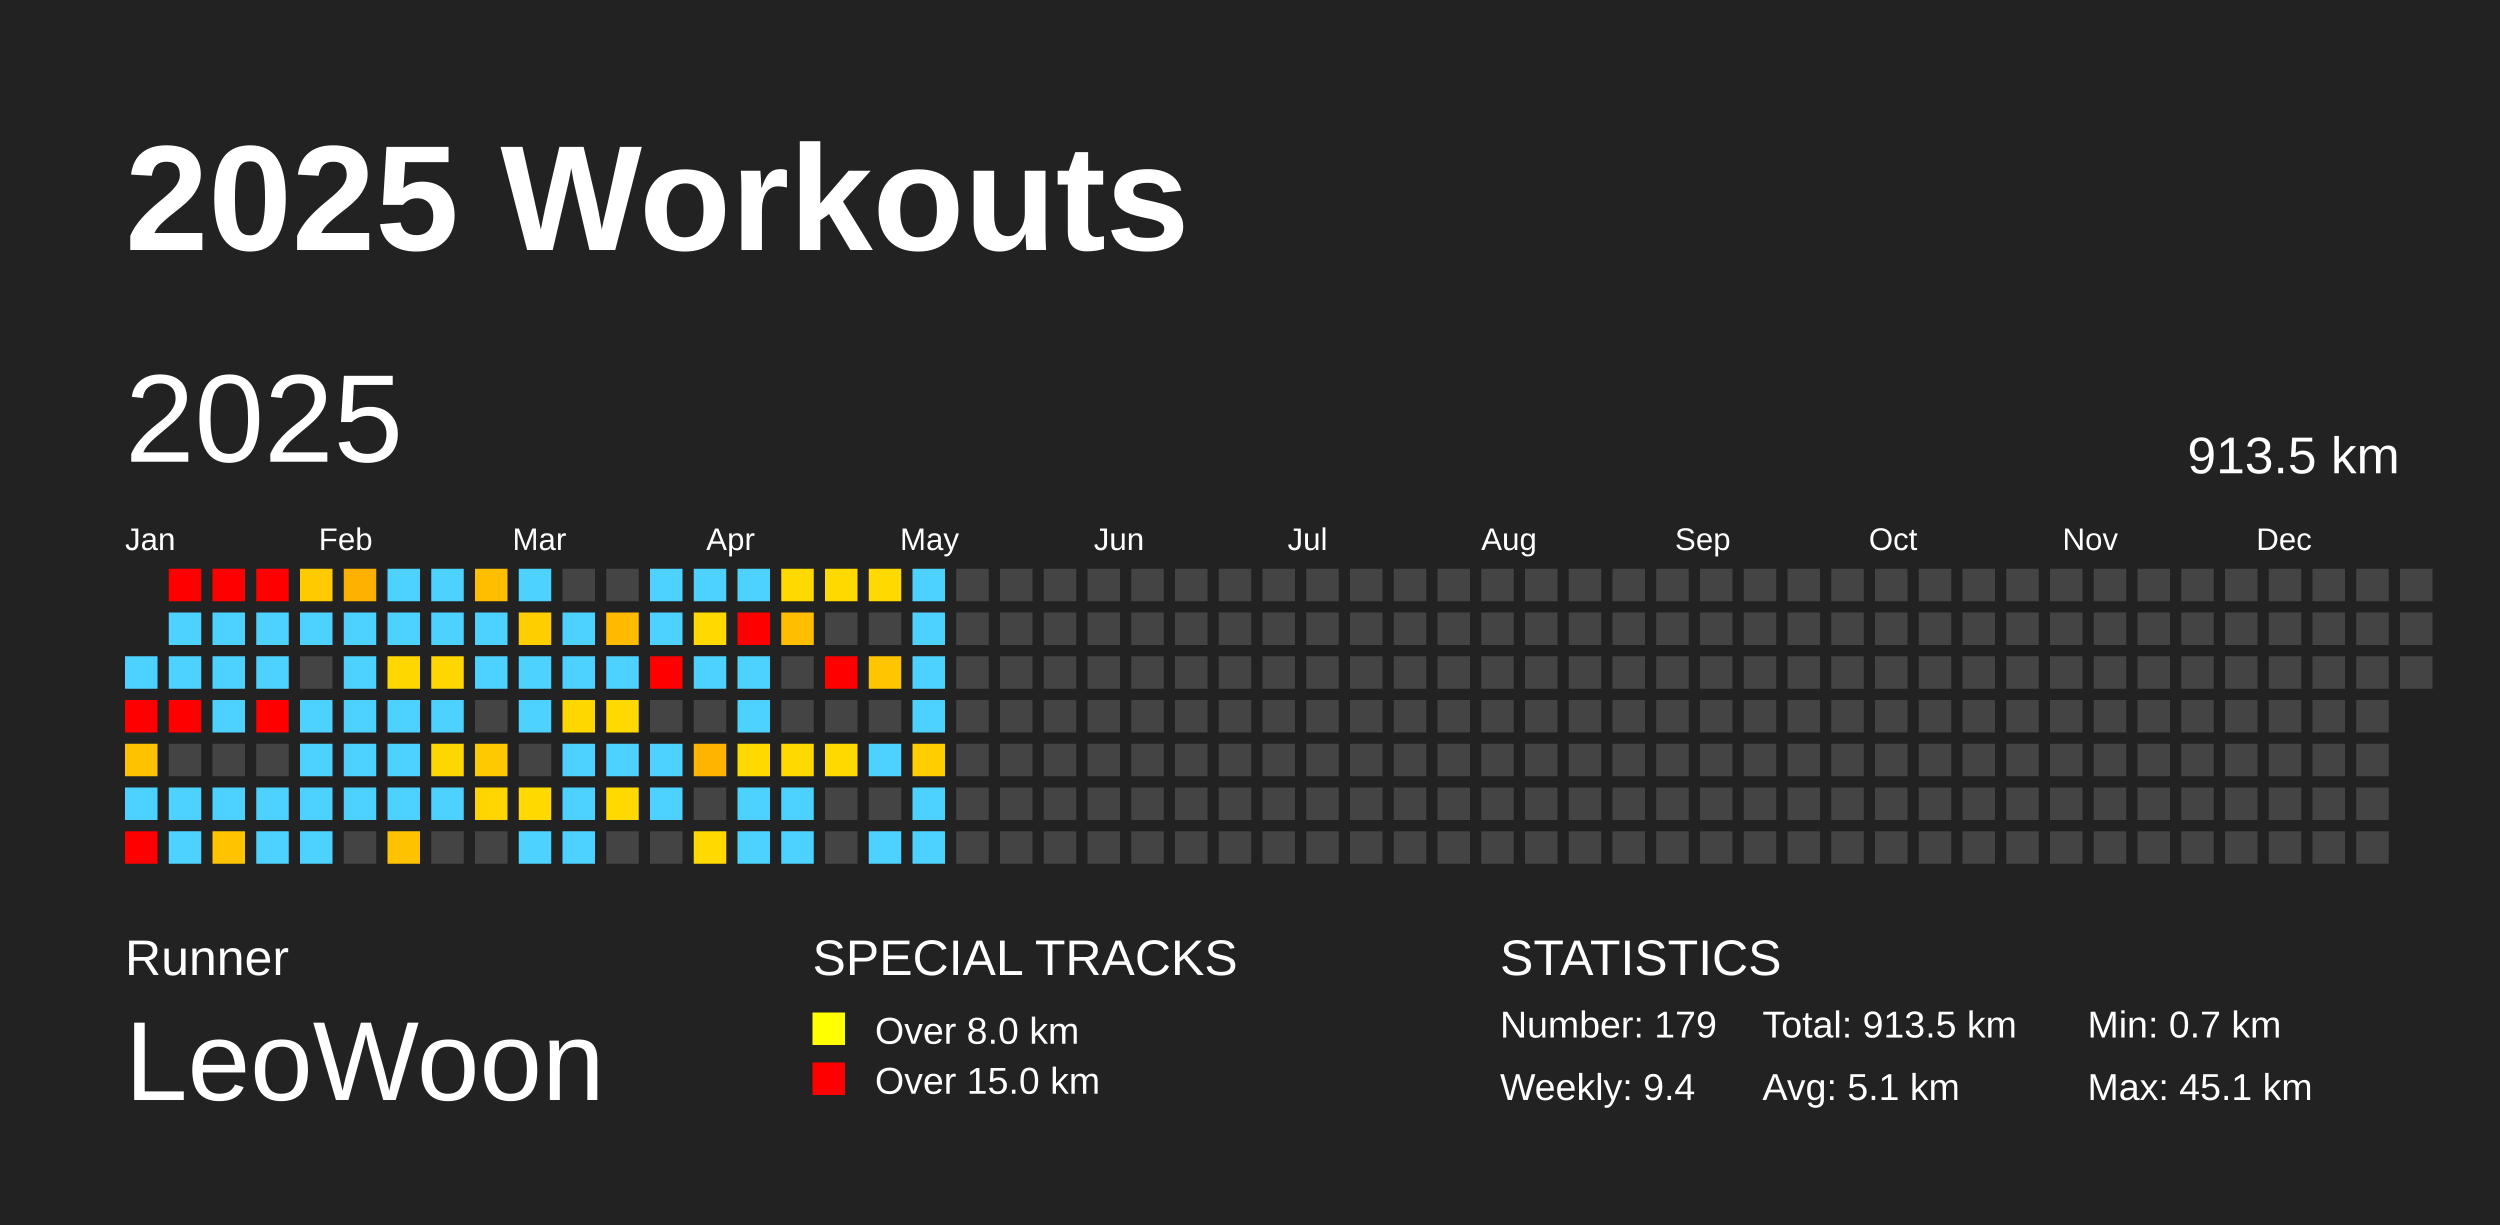
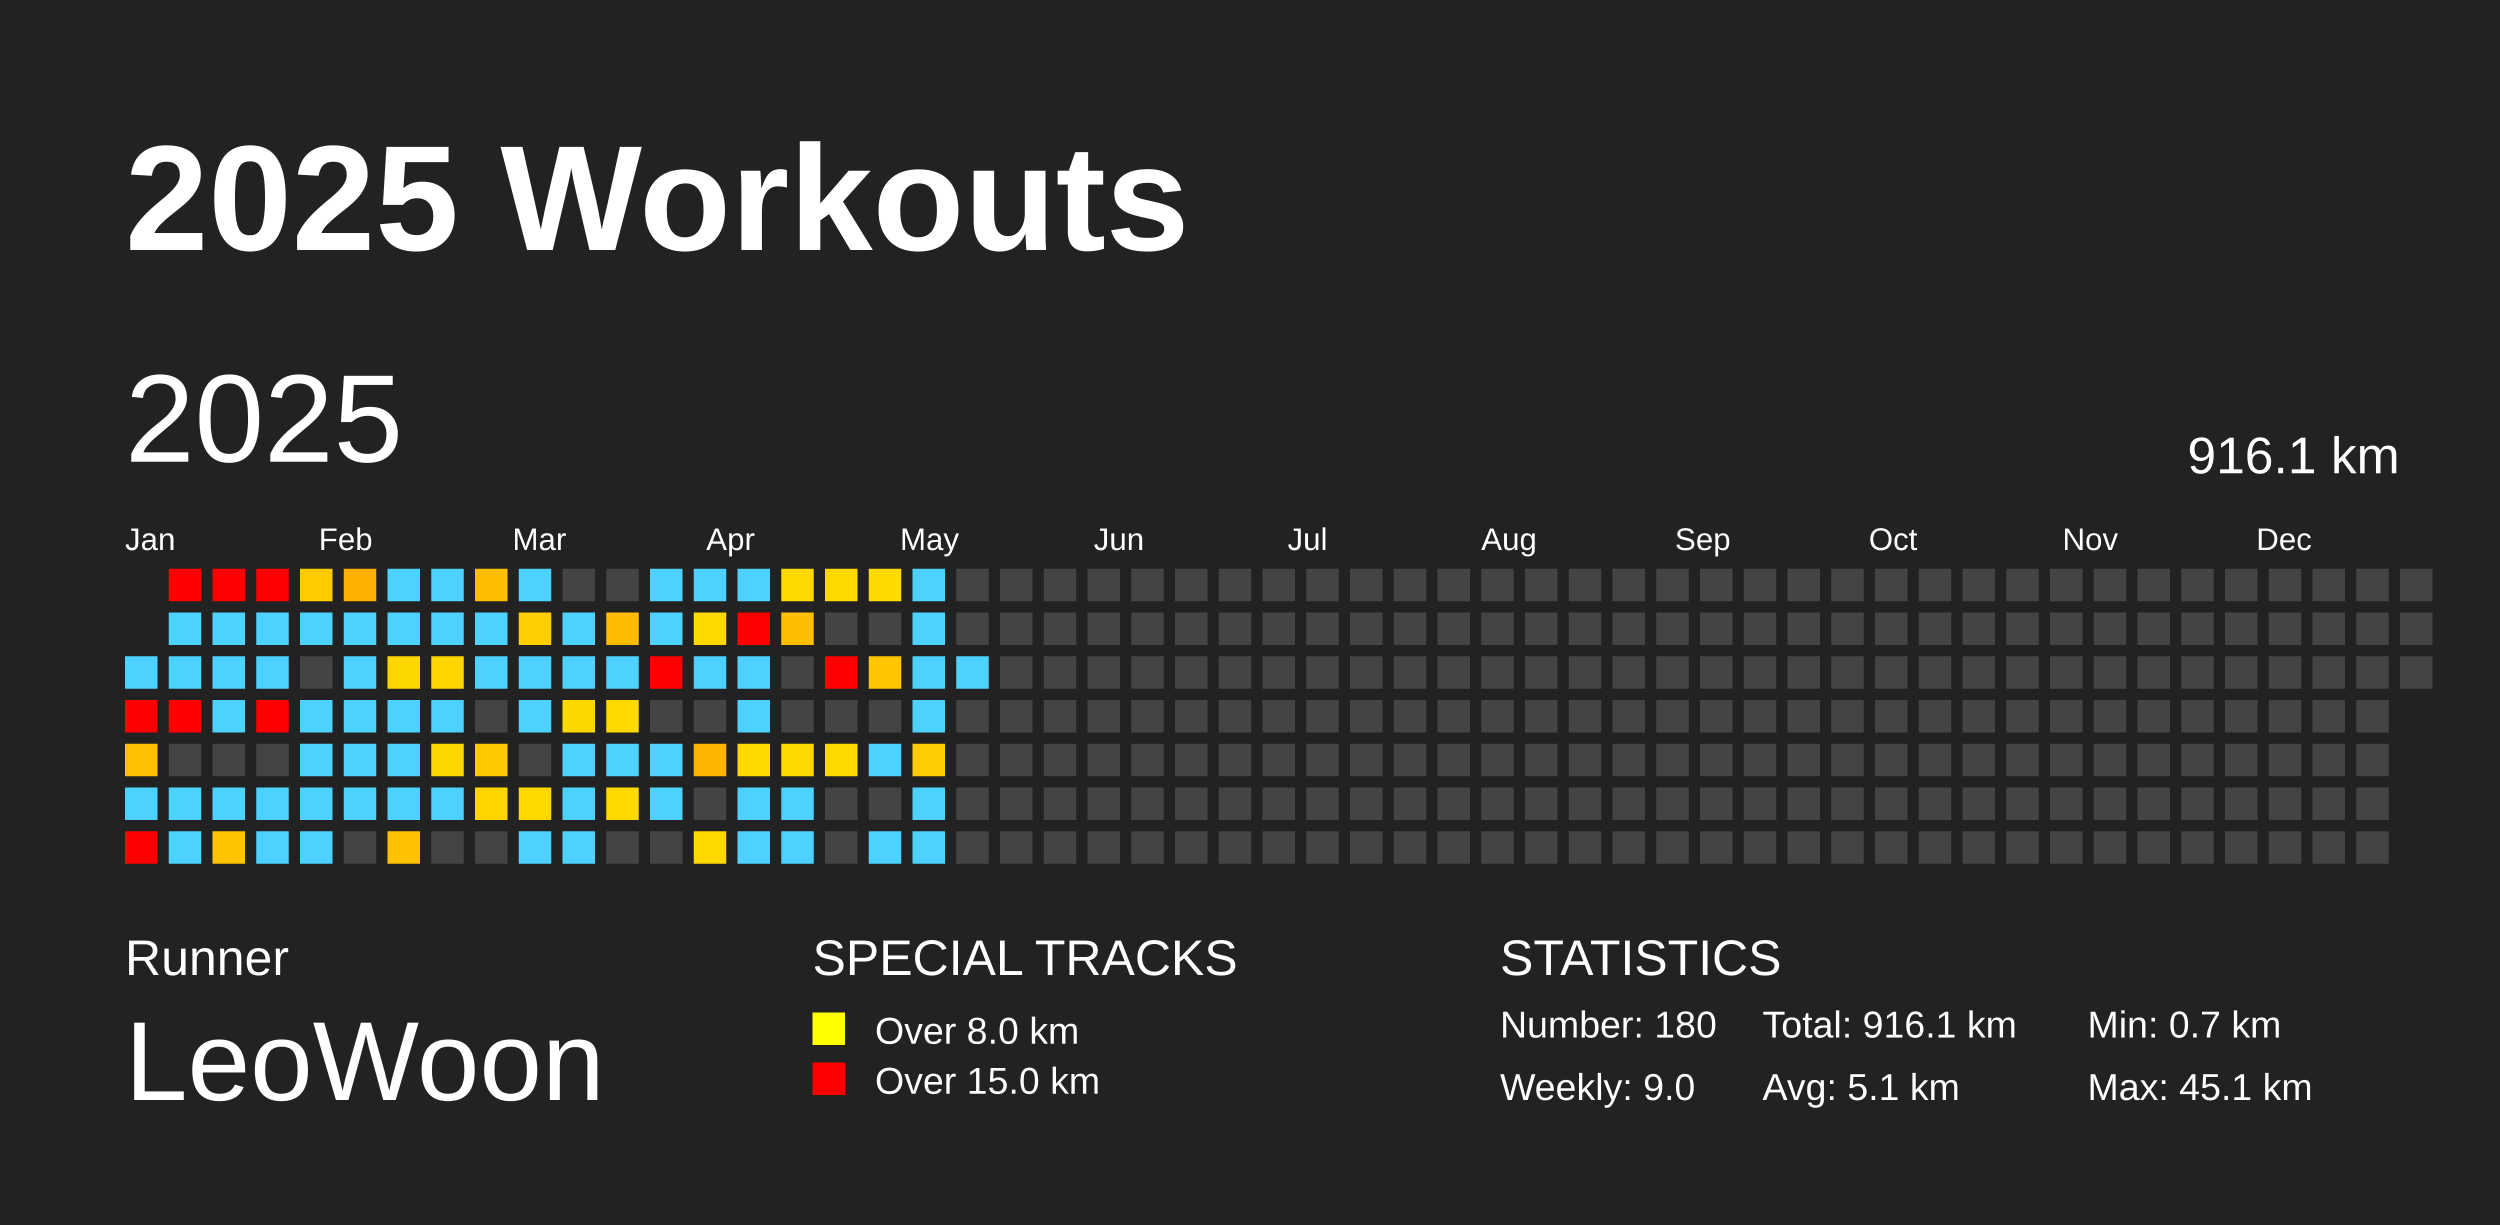
<svg xmlns="http://www.w3.org/2000/svg" baseProfile="full" height="98mm" version="1.1" viewBox="0,0,200,98" width="200mm">
  <defs />
  <rect fill="#222222" height="98" width="200" x="0" y="0" />
  <text fill="#FFFFFF" style="font-size:12px; font-family:Arial; font-weight:bold;" x="10" y="20">2025 Workouts</text>
  <text fill="#FFFFFF" style="font-size:4px; font-family:Arial" x="10" y="78">Runner</text>
  <text fill="#FFFFFF" style="font-size:9px; font-family:Arial" x="10" y="88">LeoWoon</text>
  <text fill="#FFFFFF" style="font-size:4px; font-family:Arial" x="65" y="78">SPECIAL TRACKS</text>
  <rect fill="yellow" height="2.6" width="2.6" x="65" y="81" />
  <text fill="#FFFFFF" style="font-size:3px; font-family:Arial" x="70" y="83.5">Over 8.0 km</text>
  <rect fill="red" height="2.6" width="2.6" x="65" y="85" />
  <text fill="#FFFFFF" style="font-size:3px; font-family:Arial" x="70" y="87.5">Over 15.0 km</text>
  <text fill="#FFFFFF" style="font-size:4px; font-family:Arial" x="120" y="78">STATISTICS</text>
-   <text fill="#FFFFFF" style="font-size:3px; font-family:Arial" x="120" y="83">Number: 179</text>
-   <text fill="#FFFFFF" style="font-size:3px; font-family:Arial" x="120" y="88">Weekly: 9.4</text>
-   <text fill="#FFFFFF" style="font-size:3px; font-family:Arial" x="141" y="83">Total: 913.5 km</text>
+   <text fill="#FFFFFF" style="font-size:3px; font-family:Arial" x="120" y="83">Number: 180</text>
+   <text fill="#FFFFFF" style="font-size:3px; font-family:Arial" x="120" y="88">Weekly: 9.0</text>
+   <text fill="#FFFFFF" style="font-size:3px; font-family:Arial" x="141" y="83">Total: 916.1 km</text>
  <text fill="#FFFFFF" style="font-size:3px; font-family:Arial" x="141" y="88">Avg: 5.1 km</text>
  <text fill="#FFFFFF" style="font-size:3px; font-family:Arial" x="167" y="83">Min: 0.7 km</text>
  <text fill="#FFFFFF" style="font-size:3px; font-family:Arial" x="167" y="88">Max: 45.1 km</text>
  <text dominant-baseline="hanging" fill="#FFFFFF" style="font-size:10.0px; font-family:Arial;" x="10" y="30">2025</text>
-   <text dominant-baseline="hanging" fill="#FFFFFF" style="font-size:4.125px; font-family:Arial;" x="175" y="35">913.5 km</text>
+   <text dominant-baseline="hanging" fill="#FFFFFF" style="font-size:4.125px; font-family:Arial;" x="175" y="35">916.1 km</text>
  <text fill="#FFFFFF" style="font-size:2.5px; font-family:Arial" x="10.0" y="44">Jan</text>
  <text fill="#FFFFFF" style="font-size:2.5px; font-family:Arial" x="25.5" y="44">Feb</text>
  <text fill="#FFFFFF" style="font-size:2.5px; font-family:Arial" x="41.0" y="44">Mar</text>
  <text fill="#FFFFFF" style="font-size:2.5px; font-family:Arial" x="56.5" y="44">Apr</text>
  <text fill="#FFFFFF" style="font-size:2.5px; font-family:Arial" x="72.0" y="44">May</text>
  <text fill="#FFFFFF" style="font-size:2.5px; font-family:Arial" x="87.5" y="44">Jun</text>
  <text fill="#FFFFFF" style="font-size:2.5px; font-family:Arial" x="103.0" y="44">Jul</text>
  <text fill="#FFFFFF" style="font-size:2.5px; font-family:Arial" x="118.5" y="44">Aug</text>
  <text fill="#FFFFFF" style="font-size:2.5px; font-family:Arial" x="134.0" y="44">Sep</text>
  <text fill="#FFFFFF" style="font-size:2.5px; font-family:Arial" x="149.5" y="44">Oct</text>
  <text fill="#FFFFFF" style="font-size:2.5px; font-family:Arial" x="165.0" y="44">Nov</text>
  <text fill="#FFFFFF" style="font-size:2.5px; font-family:Arial" x="180.5" y="44">Dec</text>
  <rect fill="#4dd2ff" height="2.6" width="2.6" x="10.0" y="52.5" />
  <rect fill="red" height="2.6" width="2.6" x="10.0" y="56.0" />
  <rect fill="#ffc200" height="2.6" width="2.6" x="10.0" y="59.5" />
  <rect fill="#4dd2ff" height="2.6" width="2.6" x="10.0" y="63.0" />
  <rect fill="red" height="2.6" width="2.6" x="10.0" y="66.5" />
  <rect fill="red" height="2.6" width="2.6" x="13.5" y="45.5" />
  <rect fill="#4dd2ff" height="2.6" width="2.6" x="13.5" y="49.0" />
  <rect fill="#4dd2ff" height="2.6" width="2.6" x="13.5" y="52.5" />
  <rect fill="red" height="2.6" width="2.6" x="13.5" y="56.0" />
  <rect fill="#444444" height="2.6" width="2.6" x="13.5" y="59.5" />
  <rect fill="#4dd2ff" height="2.6" width="2.6" x="13.5" y="63.0" />
  <rect fill="#4dd2ff" height="2.6" width="2.6" x="13.5" y="66.5" />
  <rect fill="red" height="2.6" width="2.6" x="17.0" y="45.5" />
  <rect fill="#4dd2ff" height="2.6" width="2.6" x="17.0" y="49.0" />
  <rect fill="#4dd2ff" height="2.6" width="2.6" x="17.0" y="52.5" />
  <rect fill="#4dd2ff" height="2.6" width="2.6" x="17.0" y="56.0" />
  <rect fill="#444444" height="2.6" width="2.6" x="17.0" y="59.5" />
  <rect fill="#4dd2ff" height="2.6" width="2.6" x="17.0" y="63.0" />
  <rect fill="#ffc300" height="2.6" width="2.6" x="17.0" y="66.5" />
  <rect fill="red" height="2.6" width="2.6" x="20.5" y="45.5" />
  <rect fill="#4dd2ff" height="2.6" width="2.6" x="20.5" y="49.0" />
  <rect fill="#4dd2ff" height="2.6" width="2.6" x="20.5" y="52.5" />
  <rect fill="red" height="2.6" width="2.6" x="20.5" y="56.0" />
  <rect fill="#444444" height="2.6" width="2.6" x="20.5" y="59.5" />
  <rect fill="#4dd2ff" height="2.6" width="2.6" x="20.5" y="63.0" />
  <rect fill="#4dd2ff" height="2.6" width="2.6" x="20.5" y="66.5" />
  <rect fill="#ffcb00" height="2.6" width="2.6" x="24.0" y="45.5" />
  <rect fill="#4dd2ff" height="2.6" width="2.6" x="24.0" y="49.0" />
  <rect fill="#444444" height="2.6" width="2.6" x="24.0" y="52.5" />
  <rect fill="#4dd2ff" height="2.6" width="2.6" x="24.0" y="56.0" />
  <rect fill="#4dd2ff" height="2.6" width="2.6" x="24.0" y="59.5" />
  <rect fill="#4dd2ff" height="2.6" width="2.6" x="24.0" y="63.0" />
  <rect fill="#4dd2ff" height="2.6" width="2.6" x="24.0" y="66.5" />
  <rect fill="#ffb100" height="2.6" width="2.6" x="27.5" y="45.5" />
  <rect fill="#4dd2ff" height="2.6" width="2.6" x="27.5" y="49.0" />
  <rect fill="#4dd2ff" height="2.6" width="2.6" x="27.5" y="52.5" />
  <rect fill="#4dd2ff" height="2.6" width="2.6" x="27.5" y="56.0" />
  <rect fill="#4dd2ff" height="2.6" width="2.6" x="27.5" y="59.5" />
  <rect fill="#4dd2ff" height="2.6" width="2.6" x="27.5" y="63.0" />
  <rect fill="#444444" height="2.6" width="2.6" x="27.5" y="66.5" />
  <rect fill="#4dd2ff" height="2.6" width="2.6" x="31.0" y="45.5" />
  <rect fill="#4dd2ff" height="2.6" width="2.6" x="31.0" y="49.0" />
  <rect fill="#ffd700" height="2.6" width="2.6" x="31.0" y="52.5" />
  <rect fill="#4dd2ff" height="2.6" width="2.6" x="31.0" y="56.0" />
  <rect fill="#4dd2ff" height="2.6" width="2.6" x="31.0" y="59.5" />
  <rect fill="#4dd2ff" height="2.6" width="2.6" x="31.0" y="63.0" />
  <rect fill="#ffc200" height="2.6" width="2.6" x="31.0" y="66.5" />
  <rect fill="#4dd2ff" height="2.6" width="2.6" x="34.5" y="45.5" />
  <rect fill="#4dd2ff" height="2.6" width="2.6" x="34.5" y="49.0" />
  <rect fill="#ffd600" height="2.6" width="2.6" x="34.5" y="52.5" />
  <rect fill="#4dd2ff" height="2.6" width="2.6" x="34.5" y="56.0" />
  <rect fill="#ffd700" height="2.6" width="2.6" x="34.5" y="59.5" />
  <rect fill="#4dd2ff" height="2.6" width="2.6" x="34.5" y="63.0" />
  <rect fill="#444444" height="2.6" width="2.6" x="34.5" y="66.5" />
  <rect fill="#ffbe00" height="2.6" width="2.6" x="38.0" y="45.5" />
  <rect fill="#4dd2ff" height="2.6" width="2.6" x="38.0" y="49.0" />
  <rect fill="#4dd2ff" height="2.6" width="2.6" x="38.0" y="52.5" />
  <rect fill="#444444" height="2.6" width="2.6" x="38.0" y="56.0" />
  <rect fill="#ffc900" height="2.6" width="2.6" x="38.0" y="59.5" />
  <rect fill="#ffd500" height="2.6" width="2.6" x="38.0" y="63.0" />
  <rect fill="#444444" height="2.6" width="2.6" x="38.0" y="66.5" />
  <rect fill="#4dd2ff" height="2.6" width="2.6" x="41.5" y="45.5" />
  <rect fill="#ffce00" height="2.6" width="2.6" x="41.5" y="49.0" />
  <rect fill="#4dd2ff" height="2.6" width="2.6" x="41.5" y="52.5" />
  <rect fill="#4dd2ff" height="2.6" width="2.6" x="41.5" y="56.0" />
  <rect fill="#444444" height="2.6" width="2.6" x="41.5" y="59.5" />
  <rect fill="#ffd900" height="2.6" width="2.6" x="41.5" y="63.0" />
  <rect fill="#4dd2ff" height="2.6" width="2.6" x="41.5" y="66.5" />
  <rect fill="#444444" height="2.6" width="2.6" x="45.0" y="45.5" />
  <rect fill="#4dd2ff" height="2.6" width="2.6" x="45.0" y="49.0" />
  <rect fill="#4dd2ff" height="2.6" width="2.6" x="45.0" y="52.5" />
  <rect fill="#ffd700" height="2.6" width="2.6" x="45.0" y="56.0" />
  <rect fill="#4dd2ff" height="2.6" width="2.6" x="45.0" y="59.5" />
  <rect fill="#4dd2ff" height="2.6" width="2.6" x="45.0" y="63.0" />
  <rect fill="#4dd2ff" height="2.6" width="2.6" x="45.0" y="66.5" />
  <rect fill="#444444" height="2.6" width="2.6" x="48.5" y="45.5" />
  <rect fill="#ffbb00" height="2.6" width="2.6" x="48.5" y="49.0" />
  <rect fill="#4dd2ff" height="2.6" width="2.6" x="48.5" y="52.5" />
  <rect fill="#ffd900" height="2.6" width="2.6" x="48.5" y="56.0" />
  <rect fill="#4dd2ff" height="2.6" width="2.6" x="48.5" y="59.5" />
  <rect fill="#ffd900" height="2.6" width="2.6" x="48.5" y="63.0" />
  <rect fill="#444444" height="2.6" width="2.6" x="48.5" y="66.5" />
  <rect fill="#4dd2ff" height="2.6" width="2.6" x="52.0" y="45.5" />
  <rect fill="#4dd2ff" height="2.6" width="2.6" x="52.0" y="49.0" />
  <rect fill="red" height="2.6" width="2.6" x="52.0" y="52.5" />
  <rect fill="#444444" height="2.6" width="2.6" x="52.0" y="56.0" />
  <rect fill="#4dd2ff" height="2.6" width="2.6" x="52.0" y="59.5" />
  <rect fill="#4dd2ff" height="2.6" width="2.6" x="52.0" y="63.0" />
  <rect fill="#444444" height="2.6" width="2.6" x="52.0" y="66.5" />
  <rect fill="#4dd2ff" height="2.6" width="2.6" x="55.5" y="45.5" />
  <rect fill="#ffd900" height="2.6" width="2.6" x="55.5" y="49.0" />
  <rect fill="#4dd2ff" height="2.6" width="2.6" x="55.5" y="52.5" />
  <rect fill="#444444" height="2.6" width="2.6" x="55.5" y="56.0" />
  <rect fill="#ffb400" height="2.6" width="2.6" x="55.5" y="59.5" />
  <rect fill="#444444" height="2.6" width="2.6" x="55.5" y="63.0" />
  <rect fill="#ffd900" height="2.6" width="2.6" x="55.5" y="66.5" />
  <rect fill="#4dd2ff" height="2.6" width="2.6" x="59.0" y="45.5" />
  <rect fill="red" height="2.6" width="2.6" x="59.0" y="49.0" />
  <rect fill="#4dd2ff" height="2.6" width="2.6" x="59.0" y="52.5" />
  <rect fill="#4dd2ff" height="2.6" width="2.6" x="59.0" y="56.0" />
  <rect fill="#ffd900" height="2.6" width="2.6" x="59.0" y="59.5" />
  <rect fill="#4dd2ff" height="2.6" width="2.6" x="59.0" y="63.0" />
  <rect fill="#4dd2ff" height="2.6" width="2.6" x="59.0" y="66.5" />
  <rect fill="#ffd900" height="2.6" width="2.6" x="62.5" y="45.5" />
  <rect fill="#ffbf00" height="2.6" width="2.6" x="62.5" y="49.0" />
  <rect fill="#444444" height="2.6" width="2.6" x="62.5" y="52.5" />
  <rect fill="#444444" height="2.6" width="2.6" x="62.5" y="56.0" />
  <rect fill="#ffd900" height="2.6" width="2.6" x="62.5" y="59.5" />
  <rect fill="#4dd2ff" height="2.6" width="2.6" x="62.5" y="63.0" />
  <rect fill="#4dd2ff" height="2.6" width="2.6" x="62.5" y="66.5" />
  <rect fill="#ffd900" height="2.6" width="2.6" x="66.0" y="45.5" />
  <rect fill="#444444" height="2.6" width="2.6" x="66.0" y="49.0" />
  <rect fill="red" height="2.6" width="2.6" x="66.0" y="52.5" />
  <rect fill="#444444" height="2.6" width="2.6" x="66.0" y="56.0" />
  <rect fill="#ffd900" height="2.6" width="2.6" x="66.0" y="59.5" />
  <rect fill="#444444" height="2.6" width="2.6" x="66.0" y="63.0" />
  <rect fill="#444444" height="2.6" width="2.6" x="66.0" y="66.5" />
  <rect fill="#ffd900" height="2.6" width="2.6" x="69.5" y="45.5" />
  <rect fill="#444444" height="2.6" width="2.6" x="69.5" y="49.0" />
  <rect fill="#ffc600" height="2.6" width="2.6" x="69.5" y="52.5" />
  <rect fill="#444444" height="2.6" width="2.6" x="69.5" y="56.0" />
  <rect fill="#4dd2ff" height="2.6" width="2.6" x="69.5" y="59.5" />
  <rect fill="#444444" height="2.6" width="2.6" x="69.5" y="63.0" />
  <rect fill="#4dd2ff" height="2.6" width="2.6" x="69.5" y="66.5" />
  <rect fill="#4dd2ff" height="2.6" width="2.6" x="73.0" y="45.5" />
  <rect fill="#4dd2ff" height="2.6" width="2.6" x="73.0" y="49.0" />
  <rect fill="#4dd2ff" height="2.6" width="2.6" x="73.0" y="52.5" />
  <rect fill="#4dd2ff" height="2.6" width="2.6" x="73.0" y="56.0" />
  <rect fill="#ffcd00" height="2.6" width="2.6" x="73.0" y="59.5" />
  <rect fill="#4dd2ff" height="2.6" width="2.6" x="73.0" y="63.0" />
  <rect fill="#4dd2ff" height="2.6" width="2.6" x="73.0" y="66.5" />
  <rect fill="#444444" height="2.6" width="2.6" x="76.5" y="45.5" />
  <rect fill="#444444" height="2.6" width="2.6" x="76.5" y="49.0" />
-   <rect fill="#444444" height="2.6" width="2.6" x="76.5" y="52.5" />
+   <rect fill="#4dd2ff" height="2.6" width="2.6" x="76.5" y="52.5" />
  <rect fill="#444444" height="2.6" width="2.6" x="76.5" y="56.0" />
  <rect fill="#444444" height="2.6" width="2.6" x="76.5" y="59.5" />
  <rect fill="#444444" height="2.6" width="2.6" x="76.5" y="63.0" />
  <rect fill="#444444" height="2.6" width="2.6" x="76.5" y="66.5" />
  <rect fill="#444444" height="2.6" width="2.6" x="80.0" y="45.5" />
  <rect fill="#444444" height="2.6" width="2.6" x="80.0" y="49.0" />
  <rect fill="#444444" height="2.6" width="2.6" x="80.0" y="52.5" />
  <rect fill="#444444" height="2.6" width="2.6" x="80.0" y="56.0" />
  <rect fill="#444444" height="2.6" width="2.6" x="80.0" y="59.5" />
  <rect fill="#444444" height="2.6" width="2.6" x="80.0" y="63.0" />
  <rect fill="#444444" height="2.6" width="2.6" x="80.0" y="66.5" />
  <rect fill="#444444" height="2.6" width="2.6" x="83.5" y="45.5" />
  <rect fill="#444444" height="2.6" width="2.6" x="83.5" y="49.0" />
  <rect fill="#444444" height="2.6" width="2.6" x="83.5" y="52.5" />
  <rect fill="#444444" height="2.6" width="2.6" x="83.5" y="56.0" />
  <rect fill="#444444" height="2.6" width="2.6" x="83.5" y="59.5" />
  <rect fill="#444444" height="2.6" width="2.6" x="83.5" y="63.0" />
  <rect fill="#444444" height="2.6" width="2.6" x="83.5" y="66.5" />
  <rect fill="#444444" height="2.6" width="2.6" x="87.0" y="45.5" />
  <rect fill="#444444" height="2.6" width="2.6" x="87.0" y="49.0" />
  <rect fill="#444444" height="2.6" width="2.6" x="87.0" y="52.5" />
  <rect fill="#444444" height="2.6" width="2.6" x="87.0" y="56.0" />
  <rect fill="#444444" height="2.6" width="2.6" x="87.0" y="59.5" />
  <rect fill="#444444" height="2.6" width="2.6" x="87.0" y="63.0" />
  <rect fill="#444444" height="2.6" width="2.6" x="87.0" y="66.5" />
  <rect fill="#444444" height="2.6" width="2.6" x="90.5" y="45.5" />
  <rect fill="#444444" height="2.6" width="2.6" x="90.5" y="49.0" />
  <rect fill="#444444" height="2.6" width="2.6" x="90.5" y="52.5" />
  <rect fill="#444444" height="2.6" width="2.6" x="90.5" y="56.0" />
  <rect fill="#444444" height="2.6" width="2.6" x="90.5" y="59.5" />
  <rect fill="#444444" height="2.6" width="2.6" x="90.5" y="63.0" />
  <rect fill="#444444" height="2.6" width="2.6" x="90.5" y="66.5" />
  <rect fill="#444444" height="2.6" width="2.6" x="94.0" y="45.5" />
  <rect fill="#444444" height="2.6" width="2.6" x="94.0" y="49.0" />
  <rect fill="#444444" height="2.6" width="2.6" x="94.0" y="52.5" />
  <rect fill="#444444" height="2.6" width="2.6" x="94.0" y="56.0" />
  <rect fill="#444444" height="2.6" width="2.6" x="94.0" y="59.5" />
  <rect fill="#444444" height="2.6" width="2.6" x="94.0" y="63.0" />
  <rect fill="#444444" height="2.6" width="2.6" x="94.0" y="66.5" />
  <rect fill="#444444" height="2.6" width="2.6" x="97.5" y="45.5" />
  <rect fill="#444444" height="2.6" width="2.6" x="97.5" y="49.0" />
  <rect fill="#444444" height="2.6" width="2.6" x="97.5" y="52.5" />
  <rect fill="#444444" height="2.6" width="2.6" x="97.5" y="56.0" />
  <rect fill="#444444" height="2.6" width="2.6" x="97.5" y="59.5" />
  <rect fill="#444444" height="2.6" width="2.6" x="97.5" y="63.0" />
  <rect fill="#444444" height="2.6" width="2.6" x="97.5" y="66.5" />
  <rect fill="#444444" height="2.6" width="2.6" x="101.0" y="45.5" />
  <rect fill="#444444" height="2.6" width="2.6" x="101.0" y="49.0" />
  <rect fill="#444444" height="2.6" width="2.6" x="101.0" y="52.5" />
  <rect fill="#444444" height="2.6" width="2.6" x="101.0" y="56.0" />
  <rect fill="#444444" height="2.6" width="2.6" x="101.0" y="59.5" />
  <rect fill="#444444" height="2.6" width="2.6" x="101.0" y="63.0" />
  <rect fill="#444444" height="2.6" width="2.6" x="101.0" y="66.5" />
  <rect fill="#444444" height="2.6" width="2.6" x="104.5" y="45.5" />
  <rect fill="#444444" height="2.6" width="2.6" x="104.5" y="49.0" />
  <rect fill="#444444" height="2.6" width="2.6" x="104.5" y="52.5" />
  <rect fill="#444444" height="2.6" width="2.6" x="104.5" y="56.0" />
  <rect fill="#444444" height="2.6" width="2.6" x="104.5" y="59.5" />
  <rect fill="#444444" height="2.6" width="2.6" x="104.5" y="63.0" />
  <rect fill="#444444" height="2.6" width="2.6" x="104.5" y="66.5" />
  <rect fill="#444444" height="2.6" width="2.6" x="108.0" y="45.5" />
  <rect fill="#444444" height="2.6" width="2.6" x="108.0" y="49.0" />
  <rect fill="#444444" height="2.6" width="2.6" x="108.0" y="52.5" />
  <rect fill="#444444" height="2.6" width="2.6" x="108.0" y="56.0" />
  <rect fill="#444444" height="2.6" width="2.6" x="108.0" y="59.5" />
  <rect fill="#444444" height="2.6" width="2.6" x="108.0" y="63.0" />
  <rect fill="#444444" height="2.6" width="2.6" x="108.0" y="66.5" />
  <rect fill="#444444" height="2.6" width="2.6" x="111.5" y="45.5" />
  <rect fill="#444444" height="2.6" width="2.6" x="111.5" y="49.0" />
  <rect fill="#444444" height="2.6" width="2.6" x="111.5" y="52.5" />
  <rect fill="#444444" height="2.6" width="2.6" x="111.5" y="56.0" />
  <rect fill="#444444" height="2.6" width="2.6" x="111.5" y="59.5" />
  <rect fill="#444444" height="2.6" width="2.6" x="111.5" y="63.0" />
  <rect fill="#444444" height="2.6" width="2.6" x="111.5" y="66.5" />
  <rect fill="#444444" height="2.6" width="2.6" x="115.0" y="45.5" />
  <rect fill="#444444" height="2.6" width="2.6" x="115.0" y="49.0" />
  <rect fill="#444444" height="2.6" width="2.6" x="115.0" y="52.5" />
  <rect fill="#444444" height="2.6" width="2.6" x="115.0" y="56.0" />
  <rect fill="#444444" height="2.6" width="2.6" x="115.0" y="59.5" />
  <rect fill="#444444" height="2.6" width="2.6" x="115.0" y="63.0" />
  <rect fill="#444444" height="2.6" width="2.6" x="115.0" y="66.5" />
  <rect fill="#444444" height="2.6" width="2.6" x="118.5" y="45.5" />
  <rect fill="#444444" height="2.6" width="2.6" x="118.5" y="49.0" />
  <rect fill="#444444" height="2.6" width="2.6" x="118.5" y="52.5" />
  <rect fill="#444444" height="2.6" width="2.6" x="118.5" y="56.0" />
  <rect fill="#444444" height="2.6" width="2.6" x="118.5" y="59.5" />
  <rect fill="#444444" height="2.6" width="2.6" x="118.5" y="63.0" />
  <rect fill="#444444" height="2.6" width="2.6" x="118.5" y="66.5" />
  <rect fill="#444444" height="2.6" width="2.6" x="122.0" y="45.5" />
  <rect fill="#444444" height="2.6" width="2.6" x="122.0" y="49.0" />
  <rect fill="#444444" height="2.6" width="2.6" x="122.0" y="52.5" />
  <rect fill="#444444" height="2.6" width="2.6" x="122.0" y="56.0" />
  <rect fill="#444444" height="2.6" width="2.6" x="122.0" y="59.5" />
  <rect fill="#444444" height="2.6" width="2.6" x="122.0" y="63.0" />
  <rect fill="#444444" height="2.6" width="2.6" x="122.0" y="66.5" />
  <rect fill="#444444" height="2.6" width="2.6" x="125.5" y="45.5" />
  <rect fill="#444444" height="2.6" width="2.6" x="125.5" y="49.0" />
  <rect fill="#444444" height="2.6" width="2.6" x="125.5" y="52.5" />
  <rect fill="#444444" height="2.6" width="2.6" x="125.5" y="56.0" />
  <rect fill="#444444" height="2.6" width="2.6" x="125.5" y="59.5" />
  <rect fill="#444444" height="2.6" width="2.6" x="125.5" y="63.0" />
  <rect fill="#444444" height="2.6" width="2.6" x="125.5" y="66.5" />
  <rect fill="#444444" height="2.6" width="2.6" x="129.0" y="45.5" />
  <rect fill="#444444" height="2.6" width="2.6" x="129.0" y="49.0" />
  <rect fill="#444444" height="2.6" width="2.6" x="129.0" y="52.5" />
  <rect fill="#444444" height="2.6" width="2.6" x="129.0" y="56.0" />
  <rect fill="#444444" height="2.6" width="2.6" x="129.0" y="59.5" />
  <rect fill="#444444" height="2.6" width="2.6" x="129.0" y="63.0" />
  <rect fill="#444444" height="2.6" width="2.6" x="129.0" y="66.5" />
  <rect fill="#444444" height="2.6" width="2.6" x="132.5" y="45.5" />
  <rect fill="#444444" height="2.6" width="2.6" x="132.5" y="49.0" />
  <rect fill="#444444" height="2.6" width="2.6" x="132.5" y="52.5" />
  <rect fill="#444444" height="2.6" width="2.6" x="132.5" y="56.0" />
  <rect fill="#444444" height="2.6" width="2.6" x="132.5" y="59.5" />
  <rect fill="#444444" height="2.6" width="2.6" x="132.5" y="63.0" />
  <rect fill="#444444" height="2.6" width="2.6" x="132.5" y="66.5" />
  <rect fill="#444444" height="2.6" width="2.6" x="136.0" y="45.5" />
  <rect fill="#444444" height="2.6" width="2.6" x="136.0" y="49.0" />
  <rect fill="#444444" height="2.6" width="2.6" x="136.0" y="52.5" />
  <rect fill="#444444" height="2.6" width="2.6" x="136.0" y="56.0" />
  <rect fill="#444444" height="2.6" width="2.6" x="136.0" y="59.5" />
  <rect fill="#444444" height="2.6" width="2.6" x="136.0" y="63.0" />
  <rect fill="#444444" height="2.6" width="2.6" x="136.0" y="66.5" />
  <rect fill="#444444" height="2.6" width="2.6" x="139.5" y="45.5" />
  <rect fill="#444444" height="2.6" width="2.6" x="139.5" y="49.0" />
  <rect fill="#444444" height="2.6" width="2.6" x="139.5" y="52.5" />
  <rect fill="#444444" height="2.6" width="2.6" x="139.5" y="56.0" />
  <rect fill="#444444" height="2.6" width="2.6" x="139.5" y="59.5" />
  <rect fill="#444444" height="2.6" width="2.6" x="139.5" y="63.0" />
  <rect fill="#444444" height="2.6" width="2.6" x="139.5" y="66.5" />
  <rect fill="#444444" height="2.6" width="2.6" x="143.0" y="45.5" />
  <rect fill="#444444" height="2.6" width="2.6" x="143.0" y="49.0" />
  <rect fill="#444444" height="2.6" width="2.6" x="143.0" y="52.5" />
  <rect fill="#444444" height="2.6" width="2.6" x="143.0" y="56.0" />
  <rect fill="#444444" height="2.6" width="2.6" x="143.0" y="59.5" />
  <rect fill="#444444" height="2.6" width="2.6" x="143.0" y="63.0" />
  <rect fill="#444444" height="2.6" width="2.6" x="143.0" y="66.5" />
  <rect fill="#444444" height="2.6" width="2.6" x="146.5" y="45.5" />
  <rect fill="#444444" height="2.6" width="2.6" x="146.5" y="49.0" />
  <rect fill="#444444" height="2.6" width="2.6" x="146.5" y="52.5" />
  <rect fill="#444444" height="2.6" width="2.6" x="146.5" y="56.0" />
  <rect fill="#444444" height="2.6" width="2.6" x="146.5" y="59.5" />
  <rect fill="#444444" height="2.6" width="2.6" x="146.5" y="63.0" />
  <rect fill="#444444" height="2.6" width="2.6" x="146.5" y="66.5" />
  <rect fill="#444444" height="2.6" width="2.6" x="150.0" y="45.5" />
  <rect fill="#444444" height="2.6" width="2.6" x="150.0" y="49.0" />
  <rect fill="#444444" height="2.6" width="2.6" x="150.0" y="52.5" />
  <rect fill="#444444" height="2.6" width="2.6" x="150.0" y="56.0" />
  <rect fill="#444444" height="2.6" width="2.6" x="150.0" y="59.5" />
  <rect fill="#444444" height="2.6" width="2.6" x="150.0" y="63.0" />
  <rect fill="#444444" height="2.6" width="2.6" x="150.0" y="66.5" />
  <rect fill="#444444" height="2.6" width="2.6" x="153.5" y="45.5" />
  <rect fill="#444444" height="2.6" width="2.6" x="153.5" y="49.0" />
  <rect fill="#444444" height="2.6" width="2.6" x="153.5" y="52.5" />
  <rect fill="#444444" height="2.6" width="2.6" x="153.5" y="56.0" />
  <rect fill="#444444" height="2.6" width="2.6" x="153.5" y="59.5" />
  <rect fill="#444444" height="2.6" width="2.6" x="153.5" y="63.0" />
  <rect fill="#444444" height="2.6" width="2.6" x="153.5" y="66.5" />
  <rect fill="#444444" height="2.6" width="2.6" x="157.0" y="45.5" />
  <rect fill="#444444" height="2.6" width="2.6" x="157.0" y="49.0" />
  <rect fill="#444444" height="2.6" width="2.6" x="157.0" y="52.5" />
  <rect fill="#444444" height="2.6" width="2.6" x="157.0" y="56.0" />
  <rect fill="#444444" height="2.6" width="2.6" x="157.0" y="59.5" />
  <rect fill="#444444" height="2.6" width="2.6" x="157.0" y="63.0" />
  <rect fill="#444444" height="2.6" width="2.6" x="157.0" y="66.5" />
  <rect fill="#444444" height="2.6" width="2.6" x="160.5" y="45.5" />
  <rect fill="#444444" height="2.6" width="2.6" x="160.5" y="49.0" />
  <rect fill="#444444" height="2.6" width="2.6" x="160.5" y="52.5" />
  <rect fill="#444444" height="2.6" width="2.6" x="160.5" y="56.0" />
  <rect fill="#444444" height="2.6" width="2.6" x="160.5" y="59.5" />
  <rect fill="#444444" height="2.6" width="2.6" x="160.5" y="63.0" />
  <rect fill="#444444" height="2.6" width="2.6" x="160.5" y="66.5" />
  <rect fill="#444444" height="2.6" width="2.6" x="164.0" y="45.5" />
  <rect fill="#444444" height="2.6" width="2.6" x="164.0" y="49.0" />
  <rect fill="#444444" height="2.6" width="2.6" x="164.0" y="52.5" />
  <rect fill="#444444" height="2.6" width="2.6" x="164.0" y="56.0" />
  <rect fill="#444444" height="2.6" width="2.6" x="164.0" y="59.5" />
  <rect fill="#444444" height="2.6" width="2.6" x="164.0" y="63.0" />
  <rect fill="#444444" height="2.6" width="2.6" x="164.0" y="66.5" />
  <rect fill="#444444" height="2.6" width="2.6" x="167.5" y="45.5" />
  <rect fill="#444444" height="2.6" width="2.6" x="167.5" y="49.0" />
  <rect fill="#444444" height="2.6" width="2.6" x="167.5" y="52.5" />
  <rect fill="#444444" height="2.6" width="2.6" x="167.5" y="56.0" />
  <rect fill="#444444" height="2.6" width="2.6" x="167.5" y="59.5" />
  <rect fill="#444444" height="2.6" width="2.6" x="167.5" y="63.0" />
  <rect fill="#444444" height="2.6" width="2.6" x="167.5" y="66.5" />
  <rect fill="#444444" height="2.6" width="2.6" x="171.0" y="45.5" />
  <rect fill="#444444" height="2.6" width="2.6" x="171.0" y="49.0" />
  <rect fill="#444444" height="2.6" width="2.6" x="171.0" y="52.5" />
  <rect fill="#444444" height="2.6" width="2.6" x="171.0" y="56.0" />
  <rect fill="#444444" height="2.6" width="2.6" x="171.0" y="59.5" />
  <rect fill="#444444" height="2.6" width="2.6" x="171.0" y="63.0" />
  <rect fill="#444444" height="2.6" width="2.6" x="171.0" y="66.5" />
  <rect fill="#444444" height="2.6" width="2.6" x="174.5" y="45.5" />
  <rect fill="#444444" height="2.6" width="2.6" x="174.5" y="49.0" />
  <rect fill="#444444" height="2.6" width="2.6" x="174.5" y="52.5" />
  <rect fill="#444444" height="2.6" width="2.6" x="174.5" y="56.0" />
  <rect fill="#444444" height="2.6" width="2.6" x="174.5" y="59.5" />
  <rect fill="#444444" height="2.6" width="2.6" x="174.5" y="63.0" />
  <rect fill="#444444" height="2.6" width="2.6" x="174.5" y="66.5" />
  <rect fill="#444444" height="2.6" width="2.6" x="178.0" y="45.5" />
  <rect fill="#444444" height="2.6" width="2.6" x="178.0" y="49.0" />
  <rect fill="#444444" height="2.6" width="2.6" x="178.0" y="52.5" />
  <rect fill="#444444" height="2.6" width="2.6" x="178.0" y="56.0" />
  <rect fill="#444444" height="2.6" width="2.6" x="178.0" y="59.5" />
  <rect fill="#444444" height="2.6" width="2.6" x="178.0" y="63.0" />
  <rect fill="#444444" height="2.6" width="2.6" x="178.0" y="66.5" />
  <rect fill="#444444" height="2.6" width="2.6" x="181.5" y="45.5" />
  <rect fill="#444444" height="2.6" width="2.6" x="181.5" y="49.0" />
  <rect fill="#444444" height="2.6" width="2.6" x="181.5" y="52.5" />
  <rect fill="#444444" height="2.6" width="2.6" x="181.5" y="56.0" />
  <rect fill="#444444" height="2.6" width="2.6" x="181.5" y="59.5" />
  <rect fill="#444444" height="2.6" width="2.6" x="181.5" y="63.0" />
  <rect fill="#444444" height="2.6" width="2.6" x="181.5" y="66.5" />
  <rect fill="#444444" height="2.6" width="2.6" x="185.0" y="45.5" />
  <rect fill="#444444" height="2.6" width="2.6" x="185.0" y="49.0" />
  <rect fill="#444444" height="2.6" width="2.6" x="185.0" y="52.5" />
  <rect fill="#444444" height="2.6" width="2.6" x="185.0" y="56.0" />
  <rect fill="#444444" height="2.6" width="2.6" x="185.0" y="59.5" />
  <rect fill="#444444" height="2.6" width="2.6" x="185.0" y="63.0" />
  <rect fill="#444444" height="2.6" width="2.6" x="185.0" y="66.5" />
  <rect fill="#444444" height="2.6" width="2.6" x="188.5" y="45.5" />
  <rect fill="#444444" height="2.6" width="2.6" x="188.5" y="49.0" />
  <rect fill="#444444" height="2.6" width="2.6" x="188.5" y="52.5" />
  <rect fill="#444444" height="2.6" width="2.6" x="188.5" y="56.0" />
  <rect fill="#444444" height="2.6" width="2.6" x="188.5" y="59.5" />
  <rect fill="#444444" height="2.6" width="2.6" x="188.5" y="63.0" />
  <rect fill="#444444" height="2.6" width="2.6" x="188.5" y="66.5" />
  <rect fill="#444444" height="2.6" width="2.6" x="192.0" y="45.5" />
  <rect fill="#444444" height="2.6" width="2.6" x="192.0" y="49.0" />
  <rect fill="#444444" height="2.6" width="2.6" x="192.0" y="52.5" />
</svg>
